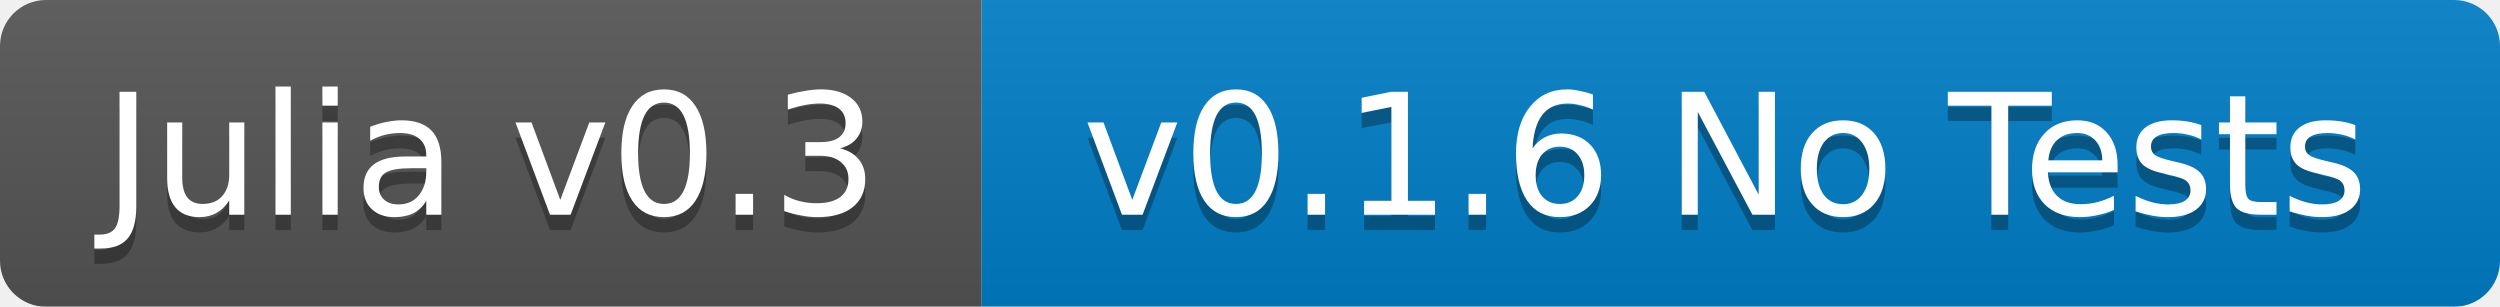
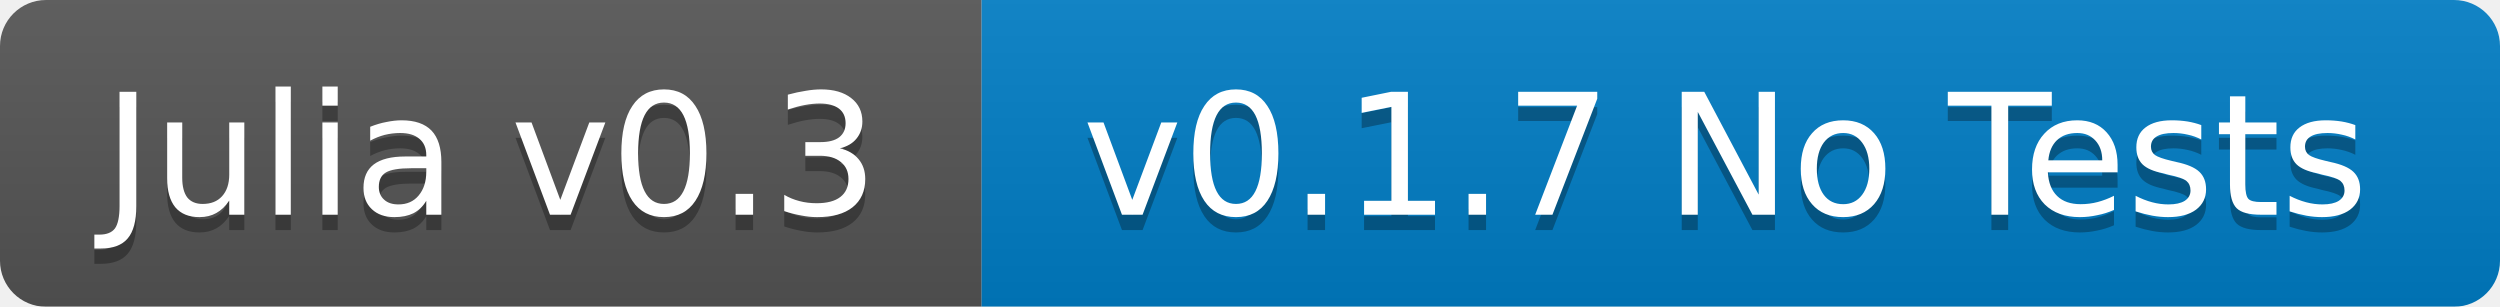
<svg xmlns="http://www.w3.org/2000/svg" width="163" height="20">
  <linearGradient id="b" x2="0" y2="100%">
    <stop offset="0" stop-color="#bbb" stop-opacity=".1" />
    <stop offset="1" stop-opacity=".1" />
  </linearGradient>
  <mask id="a">
    <rect width="163" height="20" rx="3" fill="#fff" />
  </mask>
  <g mask="url(#a)">
    <path fill="#555" d="M0 0h64v20H0z" />
    <path fill="#007ec6" d="M64 0h99v20H64z" />
    <path fill="url(#b)" d="M0 0h163v20H0z" />
  </g>
  <g fill="#fff" text-anchor="middle" font-family="DejaVu Sans,Verdana,Geneva,sans-serif" font-size="11">
    <text x="32" y="15" fill="#010101" fill-opacity=".3">Julia v0.3</text>
    <text x="32" y="14">Julia v0.3</text>
-     <text x="112.5" y="15" fill="#010101" fill-opacity=".3">v0.1.6 No Tests</text>
-     <text x="112.5" y="14">v0.1.6 No Tests</text>
+     <text x="112.5" y="15" fill="#010101" fill-opacity=".3">v0.1.7 No Tests</text>
+     <text x="112.5" y="14">v0.1.7 No Tests</text>
  </g>
</svg>
